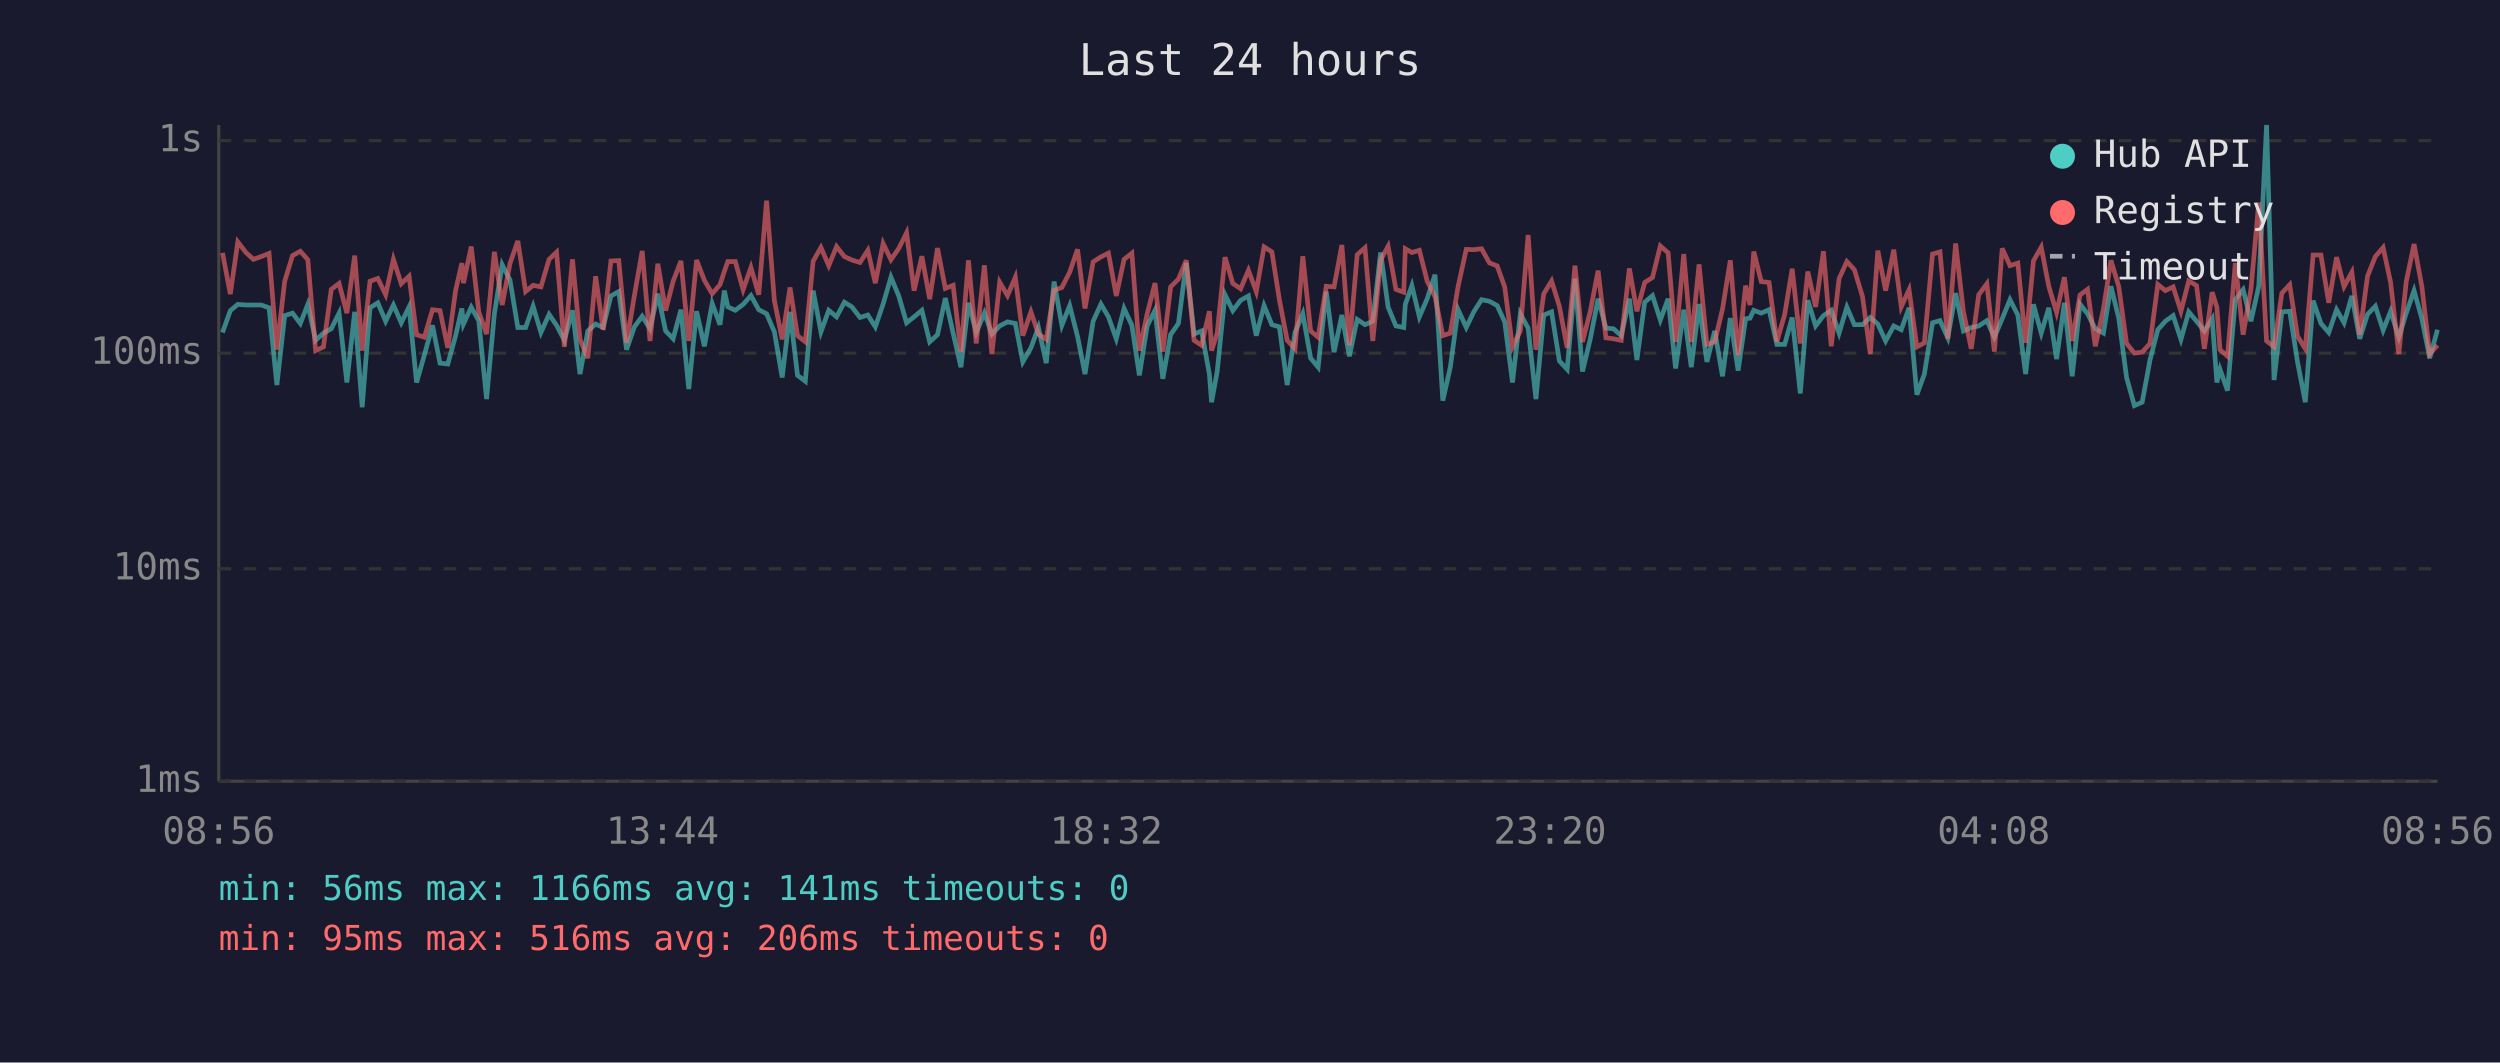
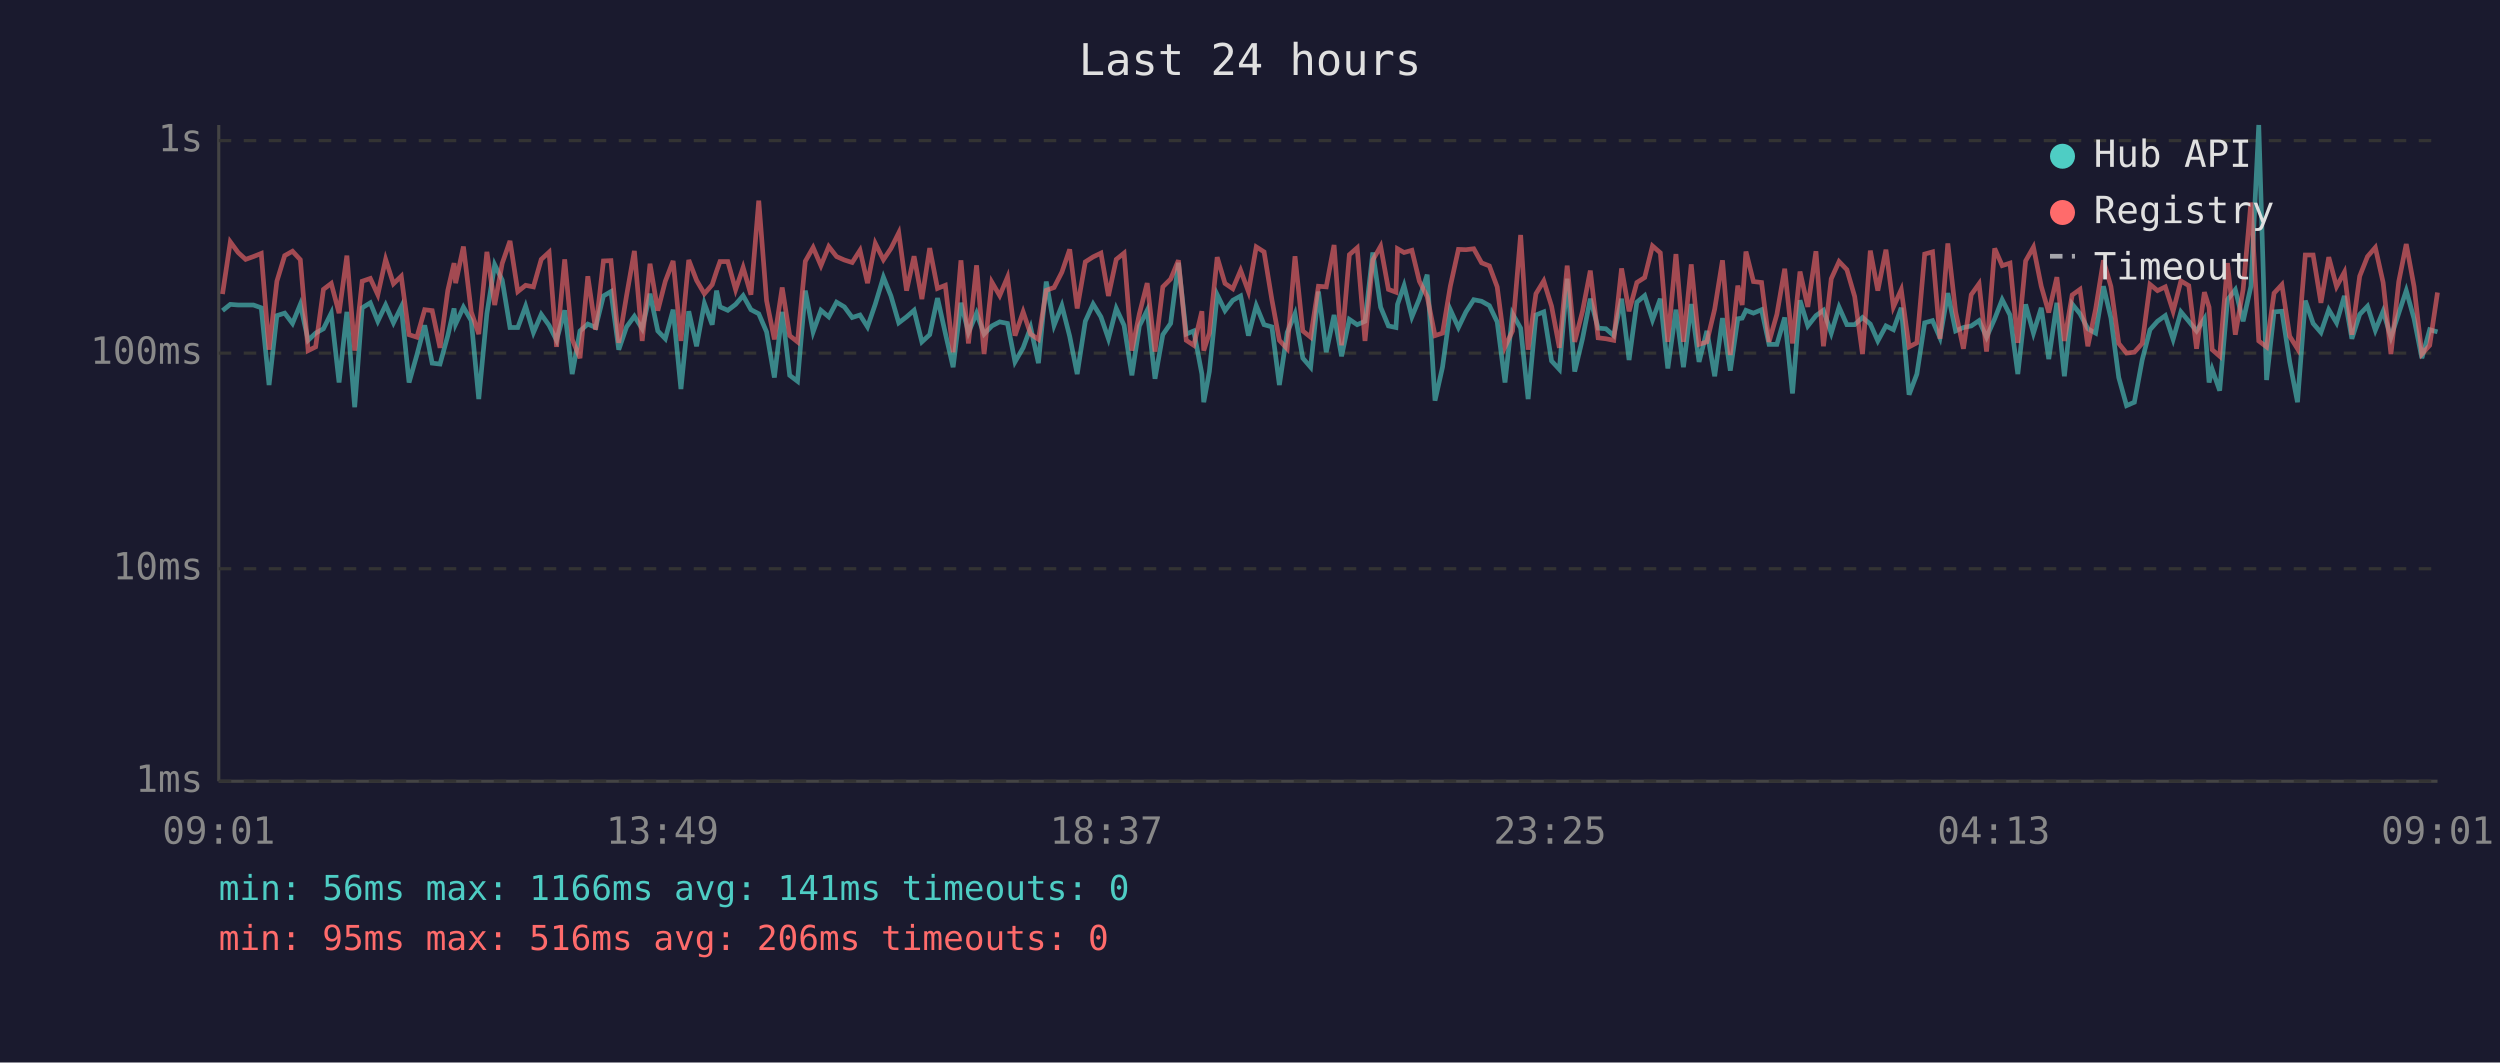
<svg xmlns="http://www.w3.org/2000/svg" viewBox="0 0 800 340" font-family="monospace" font-size="12">
  <rect width="800" height="340" fill="#1a1a2e" />
  <text x="400" y="24" fill="#e0e0e0" font-size="14" text-anchor="middle">Last 24 hours</text>
  <line x1="70" y1="40" x2="70" y2="250" stroke="#444" stroke-width="1" />
  <line x1="70" y1="250" x2="780" y2="250" stroke="#444" stroke-width="1" />
  <line x1="70" y1="250" x2="780" y2="250" stroke="#333" stroke-width="1" stroke-dasharray="4" />
  <text x="65" y="250" fill="#888" text-anchor="end" dominant-baseline="middle">1ms</text>
  <line x1="70" y1="182" x2="780" y2="182" stroke="#333" stroke-width="1" stroke-dasharray="4" />
  <text x="65" y="182" fill="#888" text-anchor="end" dominant-baseline="middle">10ms</text>
  <line x1="70" y1="113" x2="780" y2="113" stroke="#333" stroke-width="1" stroke-dasharray="4" />
  <text x="65" y="113" fill="#888" text-anchor="end" dominant-baseline="middle">100ms</text>
  <line x1="70" y1="45" x2="780" y2="45" stroke="#333" stroke-width="1" stroke-dasharray="4" />
  <text x="65" y="45" fill="#888" text-anchor="end" dominant-baseline="middle">1s</text>
-   <text x="70" y="270" fill="#888" text-anchor="middle">08:56</text>
-   <text x="212" y="270" fill="#888" text-anchor="middle">13:44</text>
-   <text x="354" y="270" fill="#888" text-anchor="middle">18:32</text>
-   <text x="496" y="270" fill="#888" text-anchor="middle">23:20</text>
-   <text x="638" y="270" fill="#888" text-anchor="middle">04:08</text>
-   <text x="780" y="270" fill="#888" text-anchor="middle">08:56</text>
-   <polyline points="71.2,106.4 73.7,99.4 76.1,97.4 78.7,97.6 81.1,97.6 83.6,97.6 86.1,98.5 88.6,123.2 91.1,101.0 93.6,100.2 96.1,103.5 98.5,97.4 101.0,108.9 103.5,106.6 106.0,105.2 108.5,100.2 111.0,122.4 113.5,99.8 115.9,130.3 118.4,98.5 120.9,96.9 123.4,102.8 125.9,97.6 128.4,103.3 130.9,98.2 133.3,122.4 135.8,113.6 138.4,104.1 140.8,116.2 143.3,116.5 145.8,107.4 147.8,98.7 148.3,103.7 150.8,98.3 153.2,102.6 155.7,127.7 158.2,100.4 160.7,84.7 163.2,89.6 165.7,104.8 168.2,104.8 170.6,98.0 173.1,106.4 175.7,100.6 178.1,104.1 180.6,108.9 183.2,99.3 185.6,119.7 188.1,105.9 190.6,103.7 193.0,104.8 195.5,94.7 198.0,93.3 200.5,111.9 203.0,104.6 205.5,101.2 208.0,105.2 210.5,94.0 213.0,105.9 215.4,108.4 217.9,99.1 220.4,124.5 222.9,99.6 225.4,110.8 227.9,97.1 230.4,103.9 231.8,93.0 232.9,98.2 235.3,99.3 237.8,97.4 240.3,94.6 242.8,99.1 245.3,100.4 247.8,106.2 250.3,120.8 252.8,99.8 255.2,120.1 257.7,122.0 260.2,93.0 262.7,106.2 265.2,99.3 267.7,101.4 270.2,96.7 272.6,98.2 275.2,101.6 277.7,100.8 280.1,104.6 282.6,97.3 285.1,88.7 287.6,94.7 290.1,103.3 292.5,101.4 295.0,99.3 297.5,109.4 300.0,107.1 302.5,95.4 305.0,106.6 307.5,117.5 309.9,96.9 312.4,106.4 315.0,100.2 317.4,106.9 319.9,104.3 322.4,103.0 324.9,103.5 327.3,115.8 329.9,111.3 332.3,104.8 334.8,116.2 337.3,90.1 339.8,104.1 342.3,97.8 344.8,107.6 347.2,119.7 349.8,102.8 352.3,97.3 354.7,101.4 357.2,108.4 359.7,98.7 362.2,104.1 364.6,120.1 367.1,104.3 369.6,99.3 372.1,121.2 374.6,107.1 377.1,103.5 379.6,84.1 382.1,106.9 384.5,105.9 387.0,119.7 387.7,128.7 389.5,118.9 392.0,94.3 394.5,99.4 397.0,96.1 399.5,94.7 402.0,107.4 404.5,97.8 407.0,103.9 409.4,104.6 411.9,123.2 414.4,106.4 416.9,100.4 419.4,114.6 421.8,117.5 424.4,93.3 426.9,112.7 429.4,100.8 431.8,114.0 434.3,102.2 436.8,103.9 439.3,102.8 441.8,80.8 444.2,98.3 446.7,104.3 449.2,104.8 449.7,97.4 451.8,91.4 454.2,101.4 456.7,95.6 459.2,87.9 461.7,128.2 464.1,117.5 466.6,99.1 469.2,104.8 471.6,99.8 474.1,95.9 476.6,96.4 479.1,97.8 481.5,103.0 484.0,122.4 486.5,100.4 489.0,105.0 491.5,127.7 494.0,100.8 496.5,99.8 499.0,115.5 501.5,118.2 504.0,89.2 506.4,118.9 508.9,108.4 511.4,95.6 513.9,105.0 516.3,105.2 518.8,107.4 521.4,95.6 523.8,115.2 526.3,96.7 528.8,94.6 531.3,102.4 533.8,95.6 536.2,117.9 538.8,99.1 541.2,117.5 543.7,97.3 546.2,115.8 548.7,105.9 551.2,120.4 553.7,101.8 556.2,118.6 558.6,102.0 560.0,101.8 561.2,99.3 563.6,100.2 566.1,99.1 568.6,110.2 571.1,110.2 573.5,101.6 576.1,125.9 578.5,96.1 581.0,104.3 583.5,101.0 586.0,99.3 588.5,106.6 591.0,98.3 593.4,103.9 596.0,103.9 598.5,101.6 600.9,103.7 603.4,109.1 606.0,104.3 608.4,105.5 610.9,98.5 613.4,126.3 615.8,119.7 618.4,103.3 620.8,102.6 623.3,108.1 625.8,93.8 628.3,105.9 630.8,104.8 633.2,104.3 635.8,102.6 638.2,107.9 640.7,102.0 643.2,95.9 645.7,100.8 648.2,119.7 650.7,97.4 653.2,106.6 655.6,98.5 658.1,114.9 660.6,96.9 663.1,120.4 665.6,97.3 668.0,100.4 670.5,105.2 673.1,106.6 675.5,91.6 678.0,101.8 680.5,120.8 683.0,129.8 685.5,128.7 688.0,115.2 690.5,105.5 692.9,102.8 695.4,101.0 697.9,108.6 700.4,99.8 702.9,102.8 705.4,105.9 707.9,102.0 709.4,122.4 710.4,118.2 712.8,125.0 715.3,95.9 717.8,92.7 720.3,102.8 722.8,91.6 725.3,40.0 727.7,121.6 730.2,99.8 732.7,99.6 735.2,115.8 737.7,128.7 740.2,96.2 742.7,103.5 745.2,106.4 747.7,99.1 750.1,103.3 752.6,94.7 755.1,108.4 757.6,100.6 760.1,98.0 762.6,105.7 765.0,99.6 767.6,107.9 770.0,100.2 772.5,93.0 775.0,102.0 777.5,114.6 780.0,105.5" fill="none" stroke="#4ecdc4" stroke-width="1.5" opacity="0.6" />
-   <polyline points="71.2,80.9 73.7,94.1 76.1,77.4 78.7,80.8 81.1,83.0 83.6,82.1 86.1,81.1 88.6,111.9 91.1,90.0 93.6,81.8 96.1,80.4 98.5,83.1 101.0,112.2 103.5,111.0 106.0,92.6 108.5,90.7 111.0,100.2 113.5,81.8 115.9,112.2 118.4,90.0 120.9,89.1 123.4,94.3 125.9,83.0 128.4,90.8 130.9,88.4 133.3,107.1 135.8,107.9 138.4,99.1 140.8,99.4 143.3,111.3 145.8,92.9 147.8,84.2 148.3,90.6 150.8,78.9 153.2,99.8 155.7,106.9 158.2,80.6 160.7,97.6 163.2,84.3 165.7,77.1 168.2,93.3 170.6,91.3 173.1,91.8 175.7,83.0 178.1,80.7 180.6,111.0 183.2,83.0 185.6,108.6 188.1,114.6 190.6,88.4 193.0,105.5 195.5,83.5 198.0,83.4 200.5,109.7 203.0,94.6 205.5,80.3 208.0,109.1 210.5,84.4 213.0,99.4 215.4,90.0 217.9,83.5 220.4,109.1 222.9,83.2 225.4,89.7 227.9,94.0 230.4,91.1 231.8,86.8 232.9,83.7 235.3,83.7 237.8,92.7 240.3,85.6 242.8,94.3 245.3,64.2 247.8,96.2 250.3,108.6 252.8,92.0 255.2,107.4 257.7,109.4 260.2,83.6 262.7,79.2 265.2,85.0 267.7,78.9 270.2,82.1 272.6,83.2 275.2,84.0 277.7,80.1 280.1,90.6 282.6,77.9 285.1,83.1 287.6,79.5 290.1,74.5 292.5,93.0 295.0,82.0 297.5,95.7 300.0,79.4 302.5,92.3 305.0,91.3 307.5,112.7 309.9,83.3 312.4,109.9 315.0,84.9 317.4,113.3 319.9,90.3 322.4,94.6 324.9,88.7 327.3,107.4 329.9,99.8 332.3,106.9 334.8,108.6 337.3,92.9 339.8,92.0 342.3,87.1 344.8,79.8 347.2,98.7 349.8,83.8 352.3,82.2 354.7,81.0 357.2,94.7 359.7,83.0 362.2,81.0 364.6,112.2 367.1,100.4 369.6,90.6 372.1,112.5 374.6,91.8 377.1,89.3 379.6,83.3 382.1,108.9 384.5,110.5 387.0,99.6 387.7,112.2 389.5,106.6 392.0,82.3 394.5,90.7 397.0,92.4 399.5,86.5 402.0,93.3 404.5,79.0 407.0,80.6 409.4,95.9 411.9,108.9 414.4,111.6 416.9,82.0 419.4,105.9 421.8,107.9 424.4,91.6 426.9,91.8 429.4,78.4 431.8,110.5 434.3,81.5 436.8,79.3 439.3,109.1 441.8,83.2 444.2,78.8 446.7,92.6 449.2,93.5 449.7,79.6 451.8,80.8 454.2,80.1 456.7,90.0 459.2,94.9 461.7,107.4 464.1,106.6 466.6,91.6 469.2,79.8 471.6,79.9 474.1,79.6 476.6,84.1 479.1,85.1 481.5,91.8 484.0,111.0 486.5,105.9 489.0,75.2 491.5,111.9 494.0,94.0 496.5,89.9 499.0,98.0 501.5,111.3 504.0,85.0 506.4,109.4 508.9,99.6 511.4,86.6 513.9,108.1 516.3,108.4 518.8,108.9 521.4,85.9 523.8,99.6 526.3,90.4 528.8,88.8 531.3,78.7 533.8,80.9 536.2,109.4 538.8,81.3 541.2,109.4 543.7,84.6 546.2,110.2 548.7,109.4 551.2,98.9 553.7,83.3 556.2,113.6 558.6,91.4 560.0,97.6 561.2,80.5 563.6,90.1 566.1,90.4 568.6,109.4 571.1,100.6 573.5,86.0 576.1,109.9 578.5,86.9 581.0,98.2 583.5,80.4 586.0,110.8 588.5,89.2 591.0,83.7 593.4,86.3 596.0,94.9 598.5,113.3 600.9,80.2 603.4,93.0 606.0,79.9 608.4,98.2 610.9,92.7 613.4,111.0 615.8,109.7 618.4,81.3 620.8,80.6 623.3,108.4 625.8,77.9 628.3,99.8 630.8,111.6 633.2,94.3 635.8,90.8 638.2,112.5 640.7,79.5 643.2,85.0 645.7,84.2 648.2,109.7 650.7,83.5 653.2,79.1 655.6,91.6 658.1,100.0 660.6,88.7 663.1,109.1 665.6,94.4 668.0,92.6 670.5,110.8 673.1,98.9 675.5,83.3 678.0,91.7 680.5,109.9 683.0,113.0 685.5,112.7 688.0,109.9 690.5,91.0 692.9,93.0 695.4,91.8 697.9,99.6 700.4,89.9 702.9,91.4 705.4,111.6 707.9,93.5 709.4,98.3 710.4,111.9 712.8,114.0 715.3,84.2 717.8,107.1 720.3,92.6 722.8,64.8 725.3,109.1 727.7,111.0 730.2,93.8 732.7,91.1 735.2,107.6 737.7,111.6 740.2,81.6 742.7,81.6 745.2,96.9 747.7,82.3 750.1,91.7 752.6,87.1 755.1,107.1 757.6,88.4 760.1,82.1 762.6,79.2 765.0,90.4 767.6,113.3 770.0,90.1 772.5,78.1 775.0,91.7 777.5,113.3 780.0,110.5" fill="none" stroke="#ff6b6b" stroke-width="1.5" opacity="0.6" />
+   <text x="70" y="270" fill="#888" text-anchor="middle">09:01</text>
+   <text x="212" y="270" fill="#888" text-anchor="middle">13:49</text>
+   <text x="354" y="270" fill="#888" text-anchor="middle">18:37</text>
+   <text x="496" y="270" fill="#888" text-anchor="middle">23:25</text>
+   <text x="638" y="270" fill="#888" text-anchor="middle">04:13</text>
+   <text x="780" y="270" fill="#888" text-anchor="middle">09:01</text>
+   <polyline points="71.2,99.4 73.7,97.4 76.2,97.6 78.6,97.6 81.1,97.6 83.6,98.5 86.1,123.2 88.6,101.0 91.1,100.2 93.6,103.5 96.1,97.4 98.6,108.9 101.0,106.6 103.5,105.2 106.0,100.2 108.5,122.4 111.0,99.8 113.5,130.3 115.9,98.5 118.5,96.9 120.9,102.8 123.4,97.6 125.9,103.3 128.4,98.2 130.9,122.4 133.4,113.6 135.9,104.1 138.3,116.2 140.8,116.5 143.3,107.4 145.3,98.7 145.8,103.7 148.3,98.3 150.8,102.6 153.2,127.7 155.8,100.4 158.3,84.7 160.7,89.6 163.2,104.8 165.7,104.8 168.2,98.0 170.7,106.4 173.2,100.6 175.7,104.1 178.1,108.9 180.7,99.3 183.1,119.7 185.6,105.9 188.1,103.7 190.6,104.8 193.1,94.7 195.5,93.3 198.0,111.9 200.5,104.6 203.0,101.2 205.5,105.2 208.0,94.0 210.5,105.9 212.9,108.4 215.4,99.1 217.9,124.5 220.4,99.6 222.9,110.8 225.4,97.1 227.9,103.9 229.3,93.0 230.4,98.2 232.9,99.3 235.4,97.4 237.8,94.6 240.3,99.1 242.8,100.4 245.3,106.2 247.8,120.8 250.3,99.8 252.7,120.1 255.2,122.0 257.7,93.0 260.2,106.2 262.7,99.3 265.2,101.4 267.7,96.7 270.2,98.2 272.7,101.6 275.2,100.8 277.6,104.6 280.1,97.3 282.7,88.7 285.1,94.7 287.6,103.3 290.1,101.4 292.5,99.3 295.0,109.4 297.5,107.1 300.0,95.4 302.5,106.6 305.0,117.5 307.5,96.9 309.9,106.4 312.5,100.2 314.9,106.9 317.4,104.3 319.9,103.0 322.4,103.5 324.8,115.8 327.4,111.3 329.8,104.8 332.3,116.2 334.8,90.1 337.3,104.1 339.8,97.8 342.3,107.6 344.7,119.7 347.3,102.8 349.8,97.3 352.3,101.4 354.7,108.4 357.2,98.7 359.7,104.1 362.2,120.1 364.6,104.3 367.1,99.3 369.6,121.2 372.1,107.1 374.6,103.5 377.1,84.1 379.6,106.9 382.0,105.9 384.6,119.7 385.2,128.7 387.0,118.9 389.5,94.3 392.0,99.4 394.5,96.1 397.0,94.7 399.5,107.4 402.0,97.8 404.5,103.9 407.0,104.6 409.4,123.2 411.9,106.4 414.4,100.4 416.9,114.6 419.4,117.5 421.9,93.3 424.4,112.7 426.9,100.8 429.3,114.0 431.8,102.2 434.3,103.9 436.8,102.8 439.3,80.8 441.8,98.3 444.3,104.3 446.7,104.8 447.2,97.4 449.3,91.4 451.8,101.4 454.2,95.6 456.7,87.9 459.2,128.2 461.6,117.5 464.1,99.1 466.7,104.8 469.1,99.8 471.6,95.9 474.1,96.4 476.6,97.8 479.1,103.0 481.6,122.4 484.0,100.4 486.6,105.0 489.0,127.7 491.5,100.8 494.0,99.8 496.5,115.5 499.0,118.2 501.5,89.2 503.9,118.9 506.4,108.4 508.9,95.6 511.4,105.0 513.9,105.2 516.4,107.4 518.9,95.6 521.3,115.2 523.8,96.7 526.3,94.6 528.8,102.4 531.3,95.6 533.7,117.9 536.3,99.1 538.7,117.5 541.2,97.3 543.7,115.8 546.2,105.9 548.7,120.4 551.2,101.8 553.7,118.6 556.1,102.0 557.5,101.8 558.7,99.3 561.1,100.2 563.7,99.1 566.1,110.2 568.6,110.2 571.1,101.6 573.6,125.9 576.0,96.1 578.5,104.3 581.1,101.0 583.5,99.3 586.0,106.6 588.5,98.3 591.0,103.9 593.5,103.9 596.0,101.6 598.5,103.7 600.9,109.1 603.5,104.3 605.9,105.5 608.4,98.5 610.9,126.3 613.4,119.7 615.9,103.3 618.4,102.6 620.8,108.1 623.3,93.8 625.8,105.9 628.3,104.8 630.8,104.3 633.3,102.6 635.7,107.9 638.3,102.0 640.7,95.9 643.2,100.8 645.7,119.7 648.2,97.4 650.7,106.6 653.2,98.5 655.6,114.9 658.2,96.9 660.6,120.4 663.1,97.3 665.6,100.4 668.1,105.2 670.6,106.6 673.1,91.6 675.5,101.8 678.0,120.8 680.5,129.8 683.0,128.7 685.5,115.2 688.0,105.5 690.4,102.8 692.9,101.0 695.4,108.6 697.9,99.8 700.4,102.8 702.9,105.9 705.4,102.0 706.9,122.4 707.9,118.2 710.3,125.0 712.8,95.9 715.3,92.7 717.8,102.8 720.3,91.6 722.8,40.0 725.3,121.6 727.7,99.8 730.2,99.6 732.7,115.8 735.2,128.7 737.7,96.2 740.2,103.5 742.7,106.4 745.2,99.1 747.7,103.3 750.2,94.7 752.6,108.4 755.1,100.6 757.6,98.0 760.1,105.7 762.6,99.6 765.1,107.9 767.6,100.2 770.0,93.0 772.5,102.0 775.0,114.6 777.5,105.5 780.0,106.2" fill="none" stroke="#4ecdc4" stroke-width="1.5" opacity="0.6" />
+   <polyline points="71.2,94.1 73.7,77.4 76.2,80.8 78.6,83.0 81.1,82.1 83.6,81.1 86.1,111.9 88.6,90.0 91.1,81.8 93.6,80.4 96.1,83.1 98.6,112.2 101.0,111.0 103.5,92.6 106.0,90.7 108.5,100.2 111.0,81.8 113.5,112.2 115.9,90.0 118.5,89.1 120.9,94.3 123.4,83.0 125.9,90.8 128.4,88.4 130.9,107.1 133.4,107.9 135.9,99.1 138.3,99.4 140.8,111.3 143.3,92.9 145.3,84.2 145.8,90.6 148.3,78.9 150.8,99.8 153.2,106.9 155.8,80.6 158.3,97.6 160.7,84.3 163.2,77.1 165.7,93.3 168.2,91.3 170.7,91.8 173.2,83.0 175.7,80.7 178.1,111.0 180.7,83.0 183.1,108.6 185.6,114.6 188.1,88.4 190.6,105.5 193.1,83.5 195.5,83.4 198.0,109.7 200.5,94.6 203.0,80.3 205.5,109.1 208.0,84.4 210.5,99.4 212.9,90.0 215.4,83.5 217.9,109.1 220.4,83.2 222.9,89.7 225.4,94.0 227.9,91.1 229.3,86.8 230.4,83.7 232.9,83.7 235.4,92.7 237.8,85.6 240.3,94.3 242.8,64.2 245.3,96.2 247.8,108.6 250.3,92.0 252.7,107.4 255.2,109.4 257.7,83.6 260.2,79.2 262.7,85.0 265.2,78.9 267.7,82.1 270.2,83.2 272.7,84.0 275.2,80.1 277.6,90.6 280.1,77.9 282.7,83.1 285.1,79.5 287.6,74.5 290.1,93.0 292.5,82.0 295.0,95.7 297.5,79.4 300.0,92.3 302.5,91.3 305.0,112.7 307.5,83.3 309.9,109.9 312.5,84.9 314.9,113.3 317.4,90.3 319.9,94.6 322.4,88.7 324.8,107.4 327.4,99.8 329.8,106.9 332.3,108.6 334.8,92.9 337.3,92.0 339.8,87.1 342.3,79.8 344.7,98.7 347.3,83.8 349.8,82.2 352.3,81.0 354.7,94.7 357.2,83.0 359.7,81.0 362.2,112.2 364.6,100.4 367.1,90.6 369.6,112.5 372.1,91.8 374.6,89.3 377.1,83.3 379.6,108.9 382.0,110.5 384.6,99.6 385.2,112.2 387.0,106.6 389.5,82.3 392.0,90.7 394.5,92.4 397.0,86.5 399.5,93.3 402.0,79.0 404.5,80.6 407.0,95.9 409.4,108.9 411.9,111.6 414.4,82.0 416.9,105.9 419.4,107.9 421.9,91.6 424.4,91.8 426.9,78.4 429.3,110.5 431.8,81.5 434.3,79.3 436.8,109.1 439.3,83.2 441.8,78.8 444.3,92.6 446.7,93.5 447.2,79.6 449.3,80.8 451.8,80.1 454.2,90.0 456.7,94.9 459.2,107.4 461.6,106.6 464.1,91.6 466.7,79.8 469.1,79.9 471.6,79.6 474.1,84.1 476.6,85.1 479.1,91.8 481.6,111.0 484.0,105.9 486.6,75.2 489.0,111.9 491.5,94.0 494.0,89.9 496.5,98.0 499.0,111.3 501.5,85.0 503.9,109.4 506.4,99.6 508.9,86.6 511.4,108.1 513.9,108.4 516.4,108.9 518.9,85.9 521.3,99.6 523.8,90.4 526.3,88.8 528.8,78.7 531.3,80.9 533.7,109.4 536.3,81.3 538.7,109.4 541.2,84.6 543.7,110.2 546.2,109.4 548.7,98.9 551.2,83.3 553.7,113.6 556.1,91.4 557.5,97.6 558.7,80.5 561.1,90.1 563.7,90.4 566.1,109.4 568.6,100.6 571.1,86.0 573.6,109.9 576.0,86.9 578.5,98.2 581.1,80.4 583.5,110.8 586.0,89.2 588.5,83.7 591.0,86.3 593.5,94.9 596.0,113.3 598.5,80.2 600.9,93.0 603.5,79.9 605.9,98.2 608.4,92.7 610.9,111.0 613.4,109.7 615.9,81.3 618.4,80.6 620.8,108.4 623.3,77.9 625.8,99.8 628.3,111.6 630.8,94.3 633.3,90.8 635.7,112.5 638.3,79.5 640.7,85.0 643.2,84.2 645.7,109.7 648.2,83.5 650.7,79.1 653.2,91.6 655.6,100.0 658.2,88.7 660.6,109.1 663.1,94.4 665.6,92.6 668.1,110.8 670.6,98.9 673.1,83.3 675.5,91.7 678.0,109.9 680.5,113.0 683.0,112.7 685.5,109.9 688.0,91.0 690.4,93.0 692.9,91.8 695.4,99.6 697.9,89.9 700.4,91.4 702.9,111.6 705.4,93.5 706.9,98.3 707.9,111.9 710.3,114.0 712.8,84.2 715.3,107.1 717.8,92.6 720.3,64.8 722.8,109.1 725.3,111.0 727.7,93.8 730.2,91.1 732.7,107.6 735.2,111.6 737.7,81.6 740.2,81.6 742.7,96.9 745.2,82.3 747.7,91.7 750.2,87.1 752.6,107.1 755.1,88.4 757.6,82.1 760.1,79.2 762.6,90.4 765.1,113.3 767.6,90.1 770.0,78.1 772.5,91.7 775.0,113.3 777.5,110.5 780.0,93.6" fill="none" stroke="#ff6b6b" stroke-width="1.5" opacity="0.6" />
  <circle cx="660" cy="50" r="4" fill="#4ecdc4" />
  <text x="670" y="50" fill="#e0e0e0" dominant-baseline="middle">Hub API</text>
  <circle cx="660" cy="68" r="4" fill="#ff6b6b" />
  <text x="670" y="68" fill="#e0e0e0" dominant-baseline="middle">Registry</text>
  <line x1="656" y1="82" x2="664" y2="82" stroke="#e0e0e0" stroke-width="1.5" stroke-dasharray="4,3" opacity="0.7" />
  <text x="670" y="86" fill="#e0e0e0" dominant-baseline="middle">Timeout</text>
  <text x="70" y="288" fill="#4ecdc4" font-size="11">min: 56ms  max: 1166ms  avg: 141ms  timeouts: 0</text>
  <text x="70" y="304" fill="#ff6b6b" font-size="11">min: 95ms  max: 516ms  avg: 206ms  timeouts: 0</text>
</svg>
